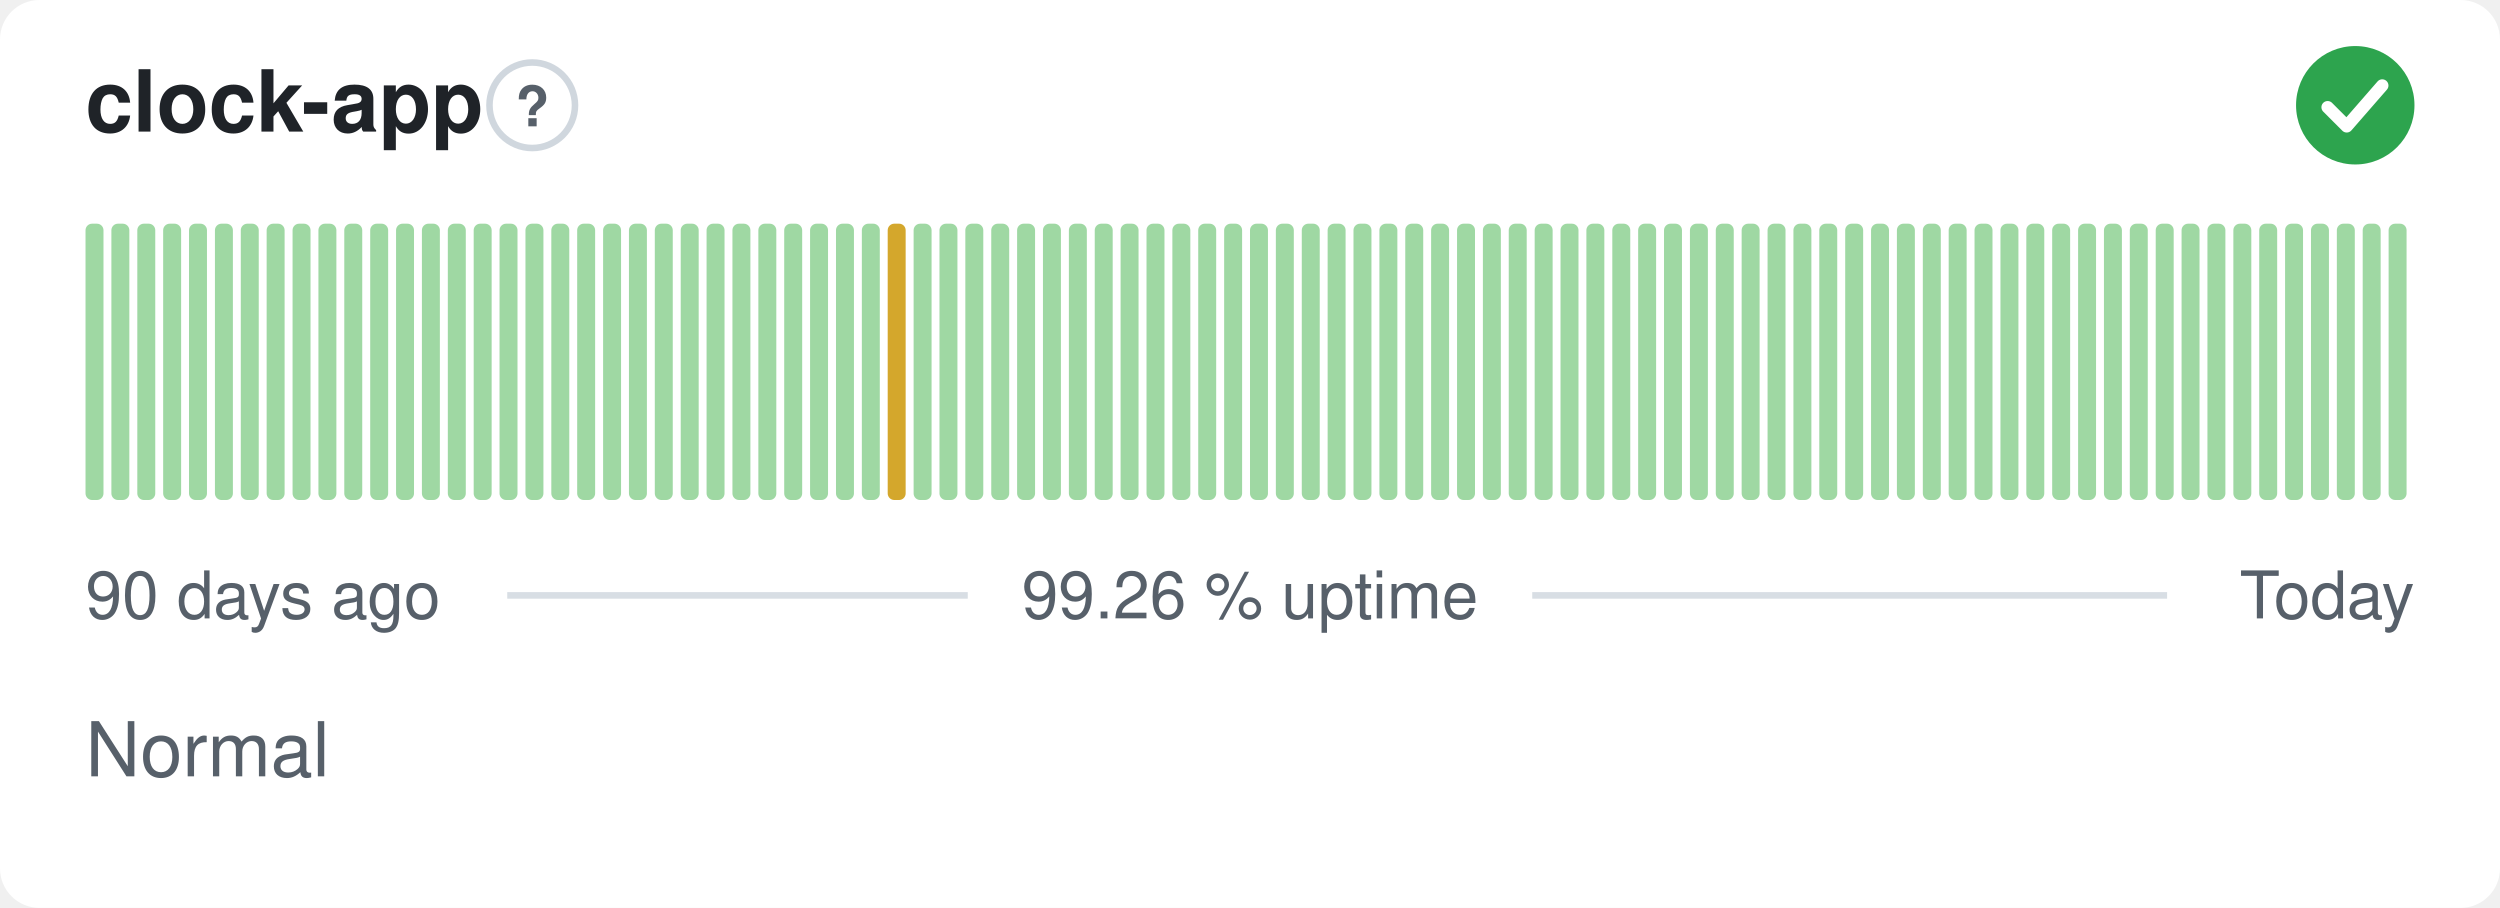
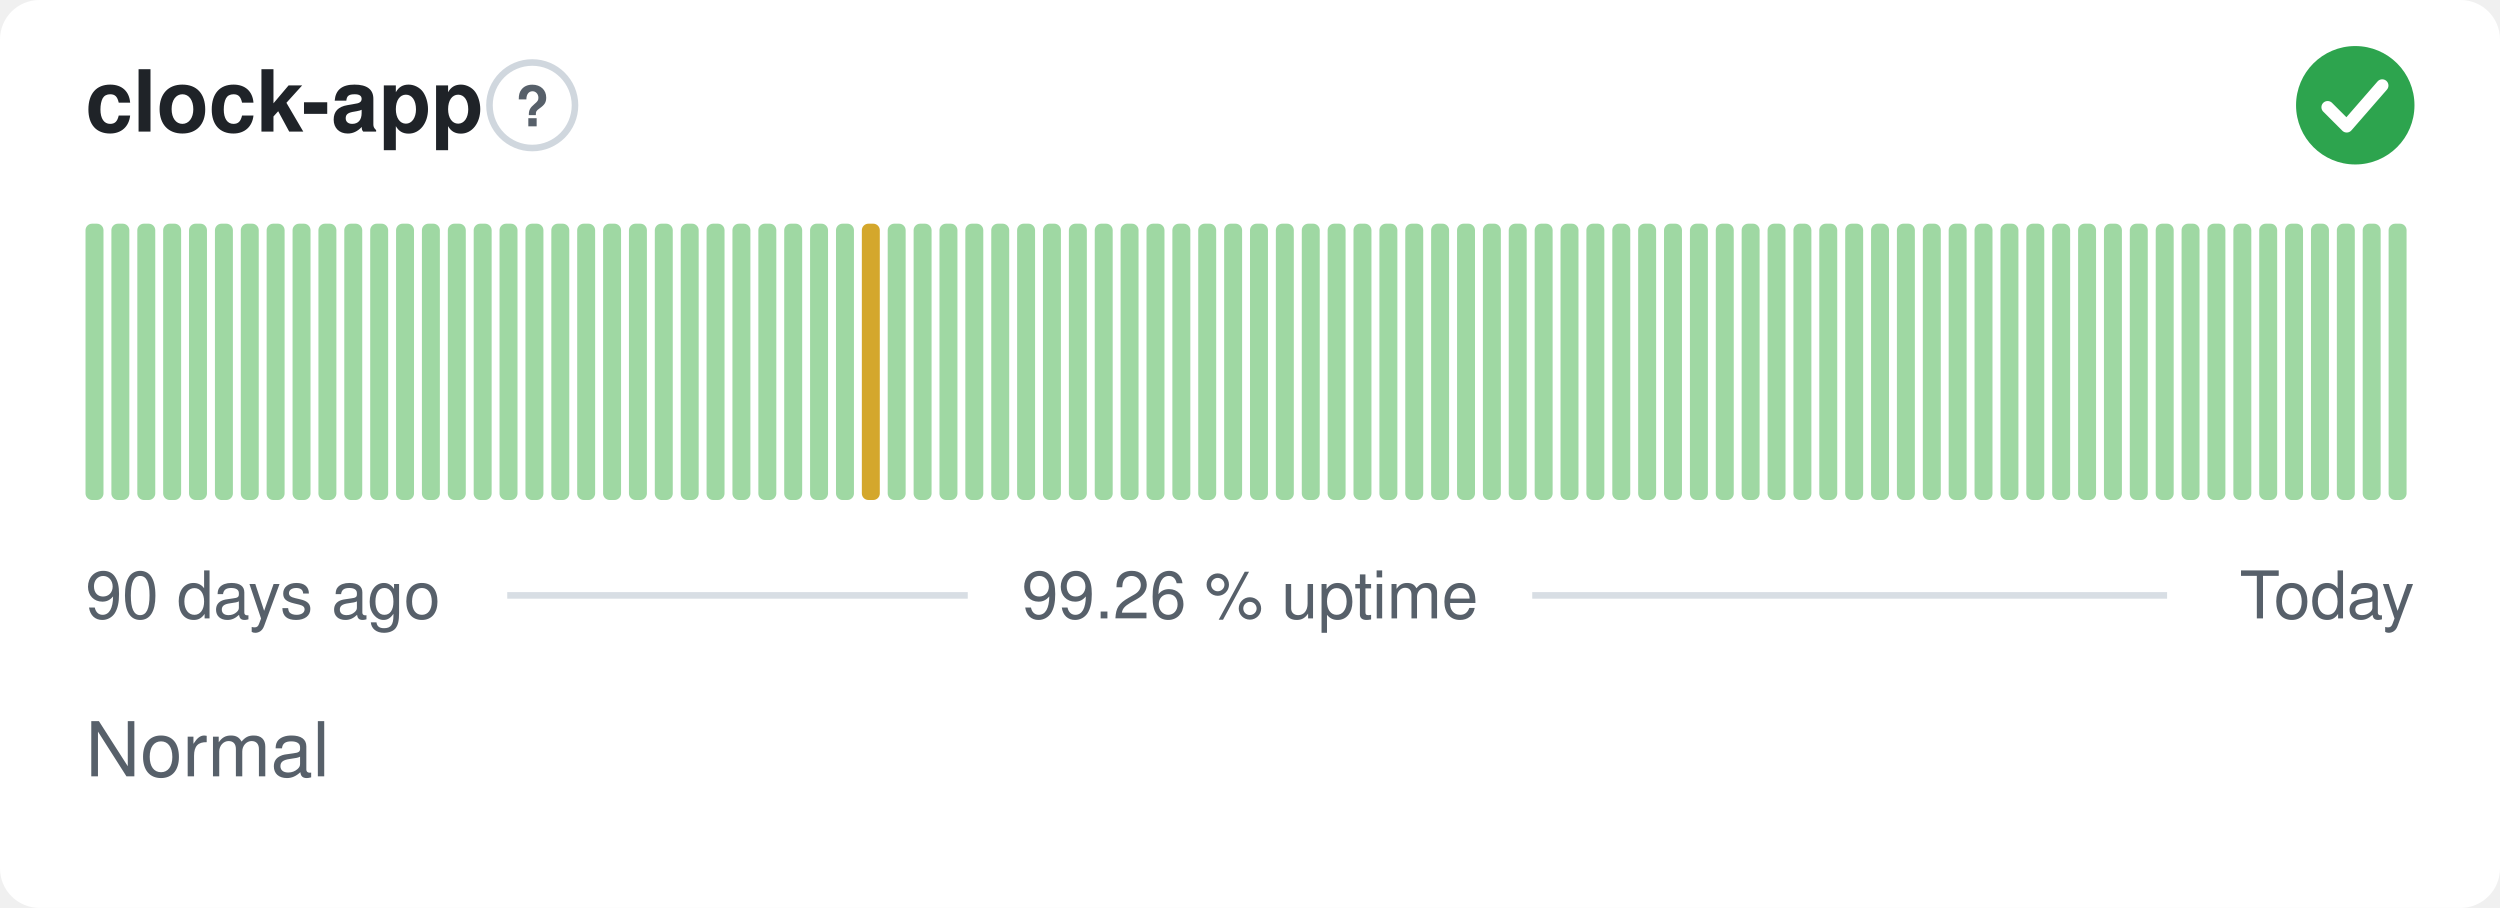
<svg xmlns="http://www.w3.org/2000/svg" width="380" height="138" viewBox="0 0 380 138" role="img" aria-label="clock-app: Normal, 99.26 % uptime over the last 90 days" font-family="-apple-system,BlinkMacSystemFont,'Segoe UI',Helvetica,Arial,sans-serif">
  <style>
    @media (prefers-color-scheme: dark) {
      .bg { fill: #0d1117 }
      .title { fill: #e6edf3 }
      .muted { fill: #8b949e }
      .hint { stroke: #30363d }
      .rule { stroke: #30363d }
      .nodata { fill: #21262d }
    }
  </style>
  <rect class="bg" width="380" height="138" rx="6" fill="#ffffff" />
  <text class="title" x="13" y="20" font-size="13" font-weight="600" fill="#1f2328">clock-app</text>
  <circle class="hint" cx="80.9" cy="16" r="6.5" fill="none" stroke="#d0d7de" stroke-width="1" />
  <text class="muted" x="80.9" y="19.2" text-anchor="middle" font-size="8.5" font-weight="700" fill="#57606a">?</text>
  <circle cx="358" cy="16" r="9" fill="#2da44e" />
  <path d="M353.80 16.30l2.90 2.90 5.40 -6.20" fill="none" stroke="#fff" stroke-width="1.89" stroke-linecap="round" stroke-linejoin="round" />
  <rect x="13.00" y="34.00" width="2.73" height="42.00" rx="1" fill="#9fd8a3" />
  <rect x="16.93" y="34.00" width="2.73" height="42.00" rx="1" fill="#9fd8a3" />
  <rect x="20.87" y="34.00" width="2.73" height="42.00" rx="1" fill="#9fd8a3" />
  <rect x="24.80" y="34.00" width="2.73" height="42.00" rx="1" fill="#9fd8a3" />
  <rect x="28.73" y="34.00" width="2.73" height="42.00" rx="1" fill="#9fd8a3" />
  <rect x="32.67" y="34.00" width="2.73" height="42.00" rx="1" fill="#9fd8a3" />
  <rect x="36.60" y="34.00" width="2.73" height="42.00" rx="1" fill="#9fd8a3" />
  <rect x="40.53" y="34.00" width="2.73" height="42.00" rx="1" fill="#9fd8a3" />
  <rect x="44.47" y="34.00" width="2.73" height="42.00" rx="1" fill="#9fd8a3" />
  <rect x="48.40" y="34.00" width="2.73" height="42.00" rx="1" fill="#9fd8a3" />
  <rect x="52.33" y="34.00" width="2.73" height="42.00" rx="1" fill="#9fd8a3" />
  <rect x="56.27" y="34.00" width="2.73" height="42.00" rx="1" fill="#9fd8a3" />
  <rect x="60.20" y="34.00" width="2.73" height="42.00" rx="1" fill="#9fd8a3" />
  <rect x="64.13" y="34.00" width="2.73" height="42.00" rx="1" fill="#9fd8a3" />
  <rect x="68.07" y="34.00" width="2.73" height="42.00" rx="1" fill="#9fd8a3" />
  <rect x="72.00" y="34.00" width="2.73" height="42.00" rx="1" fill="#9fd8a3" />
  <rect x="75.93" y="34.00" width="2.73" height="42.00" rx="1" fill="#9fd8a3" />
  <rect x="79.87" y="34.00" width="2.73" height="42.00" rx="1" fill="#9fd8a3" />
  <rect x="83.80" y="34.00" width="2.73" height="42.00" rx="1" fill="#9fd8a3" />
  <rect x="87.73" y="34.00" width="2.73" height="42.00" rx="1" fill="#9fd8a3" />
  <rect x="91.67" y="34.00" width="2.73" height="42.00" rx="1" fill="#9fd8a3" />
  <rect x="95.60" y="34.00" width="2.73" height="42.00" rx="1" fill="#9fd8a3" />
  <rect x="99.53" y="34.00" width="2.73" height="42.00" rx="1" fill="#9fd8a3" />
  <rect x="103.47" y="34.00" width="2.73" height="42.00" rx="1" fill="#9fd8a3" />
  <rect x="107.40" y="34.00" width="2.73" height="42.00" rx="1" fill="#9fd8a3" />
  <rect x="111.33" y="34.00" width="2.73" height="42.00" rx="1" fill="#9fd8a3" />
  <rect x="115.27" y="34.00" width="2.73" height="42.00" rx="1" fill="#9fd8a3" />
  <rect x="119.20" y="34.00" width="2.73" height="42.00" rx="1" fill="#9fd8a3" />
  <rect x="123.13" y="34.00" width="2.73" height="42.00" rx="1" fill="#9fd8a3" />
  <rect x="127.07" y="34.00" width="2.73" height="42.00" rx="1" fill="#9fd8a3" />
-   <rect x="131.00" y="34.00" width="2.73" height="42.00" rx="1" fill="#9fd8a3" />
-   <rect x="134.93" y="34.00" width="2.73" height="42.00" rx="1" fill="#d4a72c" />
+   <rect x="131.00" y="34.00" width="2.73" height="42.00" rx="1" fill="#d4a72c" />
+   <rect x="134.93" y="34.00" width="2.73" height="42.00" rx="1" fill="#9fd8a3" />
  <rect x="138.87" y="34.00" width="2.73" height="42.00" rx="1" fill="#9fd8a3" />
  <rect x="142.80" y="34.00" width="2.73" height="42.00" rx="1" fill="#9fd8a3" />
  <rect x="146.73" y="34.00" width="2.73" height="42.00" rx="1" fill="#9fd8a3" />
  <rect x="150.67" y="34.00" width="2.73" height="42.00" rx="1" fill="#9fd8a3" />
  <rect x="154.60" y="34.00" width="2.73" height="42.00" rx="1" fill="#9fd8a3" />
  <rect x="158.53" y="34.00" width="2.73" height="42.00" rx="1" fill="#9fd8a3" />
  <rect x="162.47" y="34.00" width="2.73" height="42.00" rx="1" fill="#9fd8a3" />
  <rect x="166.40" y="34.00" width="2.73" height="42.00" rx="1" fill="#9fd8a3" />
  <rect x="170.33" y="34.00" width="2.73" height="42.00" rx="1" fill="#9fd8a3" />
  <rect x="174.27" y="34.00" width="2.73" height="42.00" rx="1" fill="#9fd8a3" />
  <rect x="178.20" y="34.00" width="2.73" height="42.00" rx="1" fill="#9fd8a3" />
  <rect x="182.13" y="34.00" width="2.73" height="42.00" rx="1" fill="#9fd8a3" />
  <rect x="186.07" y="34.00" width="2.73" height="42.00" rx="1" fill="#9fd8a3" />
  <rect x="190.00" y="34.00" width="2.73" height="42.00" rx="1" fill="#9fd8a3" />
  <rect x="193.93" y="34.00" width="2.73" height="42.00" rx="1" fill="#9fd8a3" />
  <rect x="197.87" y="34.00" width="2.73" height="42.00" rx="1" fill="#9fd8a3" />
  <rect x="201.80" y="34.00" width="2.73" height="42.00" rx="1" fill="#9fd8a3" />
  <rect x="205.73" y="34.00" width="2.73" height="42.00" rx="1" fill="#9fd8a3" />
  <rect x="209.67" y="34.00" width="2.73" height="42.00" rx="1" fill="#9fd8a3" />
  <rect x="213.60" y="34.00" width="2.73" height="42.00" rx="1" fill="#9fd8a3" />
  <rect x="217.53" y="34.00" width="2.73" height="42.00" rx="1" fill="#9fd8a3" />
  <rect x="221.47" y="34.00" width="2.73" height="42.00" rx="1" fill="#9fd8a3" />
  <rect x="225.40" y="34.00" width="2.73" height="42.00" rx="1" fill="#9fd8a3" />
  <rect x="229.33" y="34.00" width="2.73" height="42.00" rx="1" fill="#9fd8a3" />
  <rect x="233.27" y="34.00" width="2.73" height="42.00" rx="1" fill="#9fd8a3" />
  <rect x="237.20" y="34.00" width="2.73" height="42.00" rx="1" fill="#9fd8a3" />
  <rect x="241.13" y="34.00" width="2.73" height="42.00" rx="1" fill="#9fd8a3" />
  <rect x="245.07" y="34.00" width="2.73" height="42.00" rx="1" fill="#9fd8a3" />
  <rect x="249.00" y="34.00" width="2.73" height="42.00" rx="1" fill="#9fd8a3" />
  <rect x="252.93" y="34.00" width="2.73" height="42.00" rx="1" fill="#9fd8a3" />
  <rect x="256.87" y="34.00" width="2.73" height="42.00" rx="1" fill="#9fd8a3" />
  <rect x="260.80" y="34.00" width="2.73" height="42.00" rx="1" fill="#9fd8a3" />
  <rect x="264.73" y="34.00" width="2.73" height="42.00" rx="1" fill="#9fd8a3" />
  <rect x="268.67" y="34.00" width="2.73" height="42.00" rx="1" fill="#9fd8a3" />
  <rect x="272.60" y="34.00" width="2.73" height="42.00" rx="1" fill="#9fd8a3" />
  <rect x="276.53" y="34.00" width="2.73" height="42.00" rx="1" fill="#9fd8a3" />
  <rect x="280.47" y="34.00" width="2.73" height="42.00" rx="1" fill="#9fd8a3" />
  <rect x="284.40" y="34.00" width="2.73" height="42.00" rx="1" fill="#9fd8a3" />
  <rect x="288.33" y="34.00" width="2.73" height="42.00" rx="1" fill="#9fd8a3" />
  <rect x="292.27" y="34.00" width="2.73" height="42.00" rx="1" fill="#9fd8a3" />
  <rect x="296.20" y="34.00" width="2.73" height="42.00" rx="1" fill="#9fd8a3" />
  <rect x="300.13" y="34.00" width="2.73" height="42.00" rx="1" fill="#9fd8a3" />
  <rect x="304.07" y="34.00" width="2.73" height="42.00" rx="1" fill="#9fd8a3" />
  <rect x="308.00" y="34.00" width="2.73" height="42.00" rx="1" fill="#9fd8a3" />
  <rect x="311.93" y="34.00" width="2.73" height="42.00" rx="1" fill="#9fd8a3" />
  <rect x="315.87" y="34.00" width="2.73" height="42.00" rx="1" fill="#9fd8a3" />
  <rect x="319.80" y="34.00" width="2.73" height="42.00" rx="1" fill="#9fd8a3" />
  <rect x="323.73" y="34.00" width="2.73" height="42.00" rx="1" fill="#9fd8a3" />
  <rect x="327.67" y="34.00" width="2.73" height="42.00" rx="1" fill="#9fd8a3" />
  <rect x="331.60" y="34.00" width="2.73" height="42.00" rx="1" fill="#9fd8a3" />
  <rect x="335.53" y="34.00" width="2.73" height="42.00" rx="1" fill="#9fd8a3" />
  <rect x="339.47" y="34.00" width="2.73" height="42.00" rx="1" fill="#9fd8a3" />
  <rect x="343.40" y="34.00" width="2.73" height="42.00" rx="1" fill="#9fd8a3" />
  <rect x="347.33" y="34.00" width="2.73" height="42.00" rx="1" fill="#9fd8a3" />
  <rect x="351.27" y="34.00" width="2.73" height="42.00" rx="1" fill="#9fd8a3" />
  <rect x="355.20" y="34.00" width="2.73" height="42.00" rx="1" fill="#9fd8a3" />
  <rect x="359.13" y="34.00" width="2.73" height="42.00" rx="1" fill="#9fd8a3" />
  <rect x="363.07" y="34.00" width="2.73" height="42.00" rx="1" fill="#9fd8a3" />
  <text class="muted" x="13" y="94" font-size="10" fill="#57606a">90 days ago</text>
  <text class="muted" x="190" y="94" text-anchor="middle" font-size="10" fill="#57606a">99.26 % uptime</text>
  <text class="muted" x="367" y="94" text-anchor="end" font-size="10" fill="#57606a">Today</text>
  <line class="rule" x1="77.1" y1="90.5" x2="147.1" y2="90.5" stroke="#d8dee4" stroke-width="1" />
  <line class="rule" x1="232.9" y1="90.5" x2="329.4" y2="90.5" stroke="#d8dee4" stroke-width="1" />
  <text class="muted" x="13" y="118" font-size="11.5" fill="#57606a">Normal</text>
</svg>
